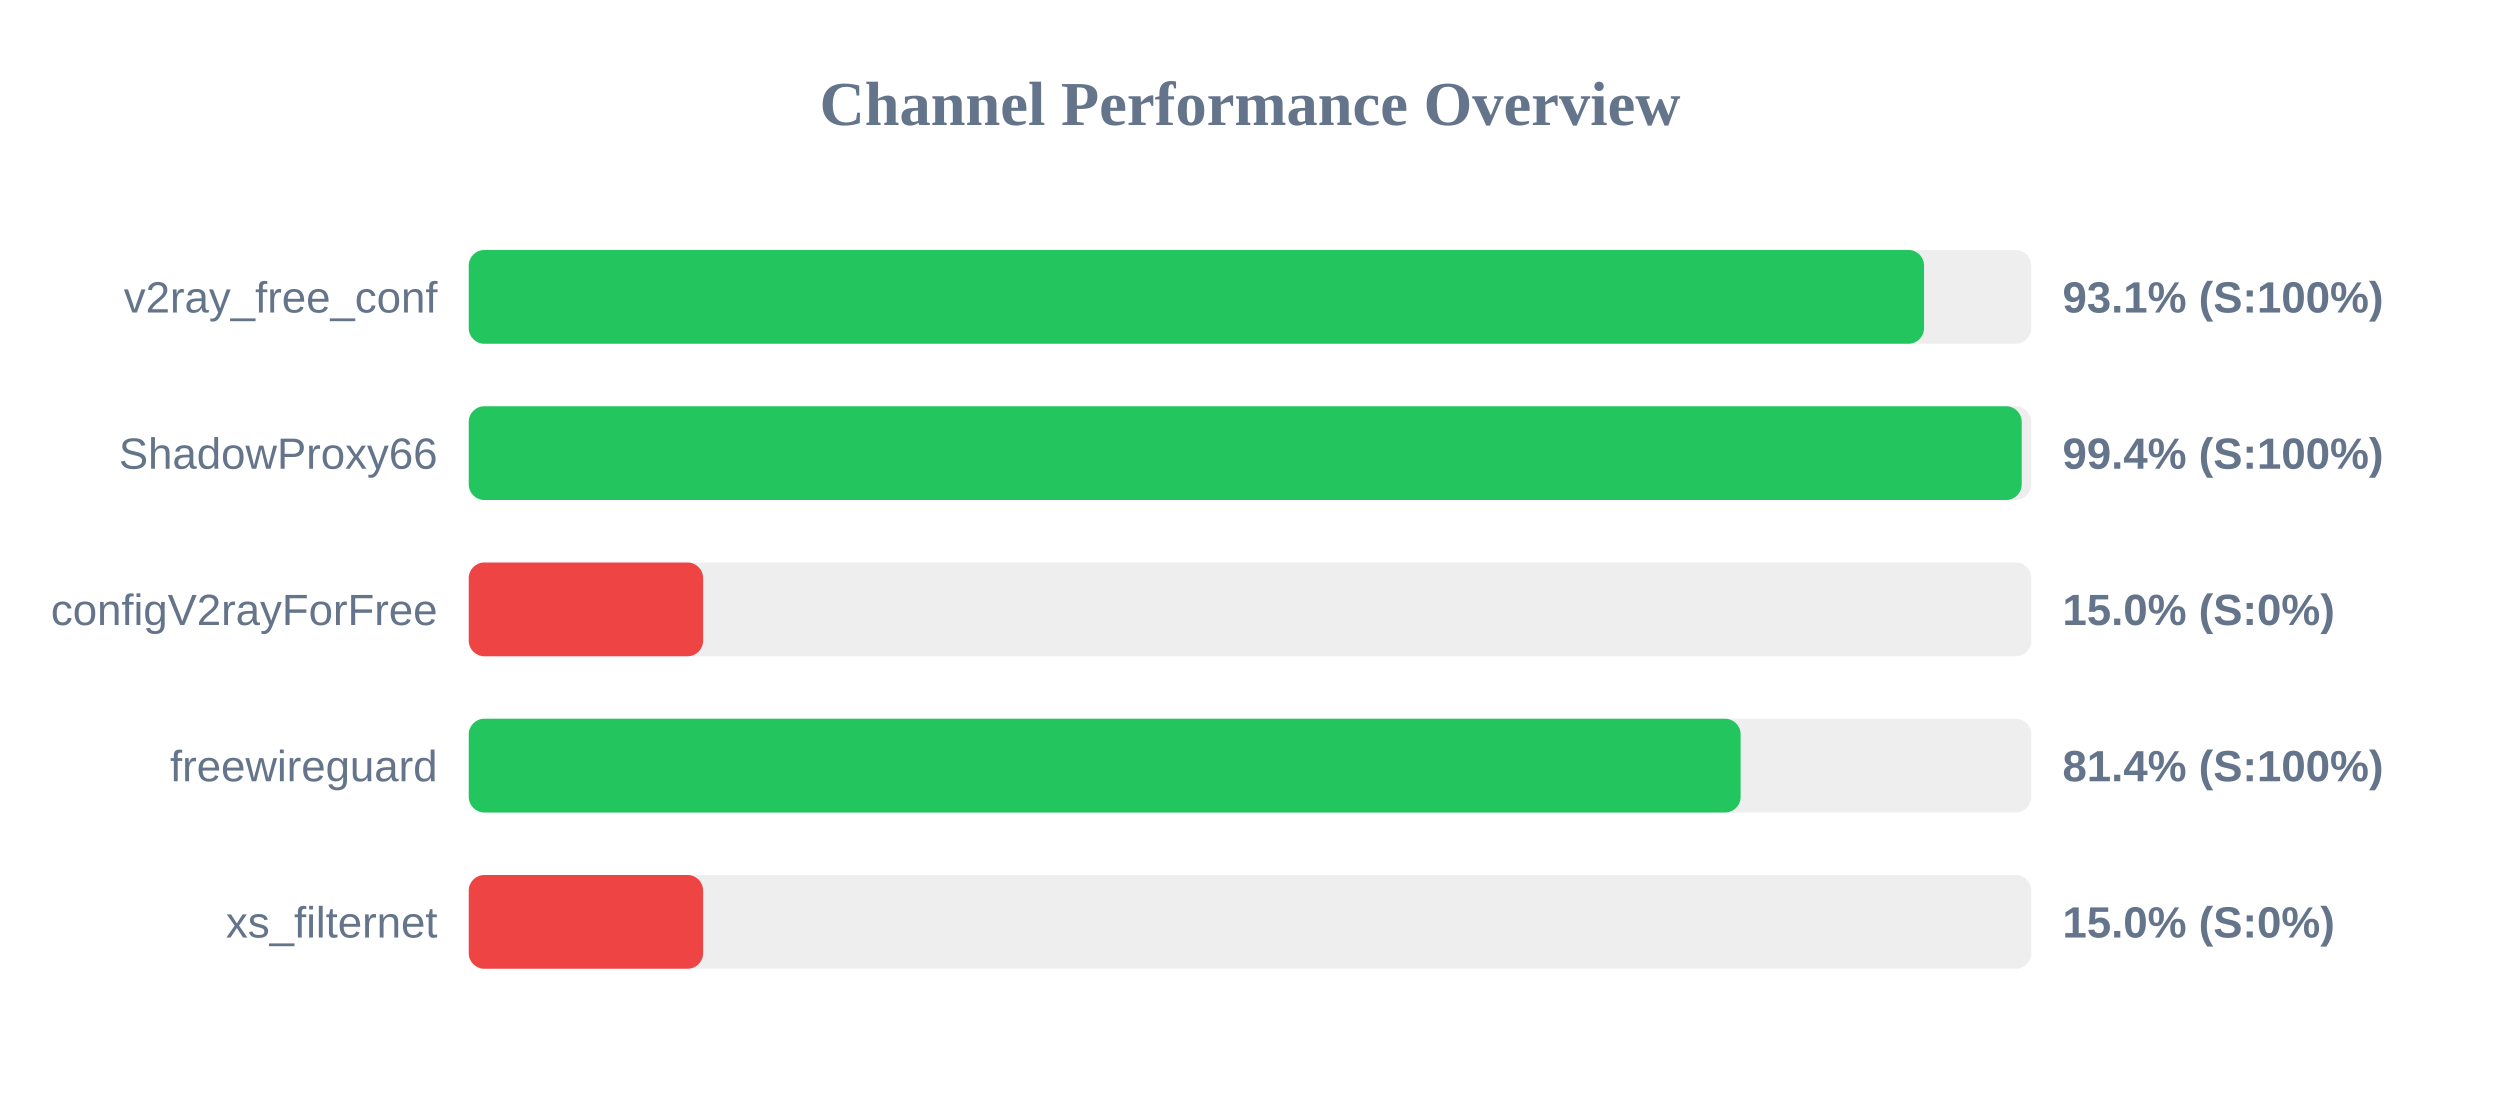
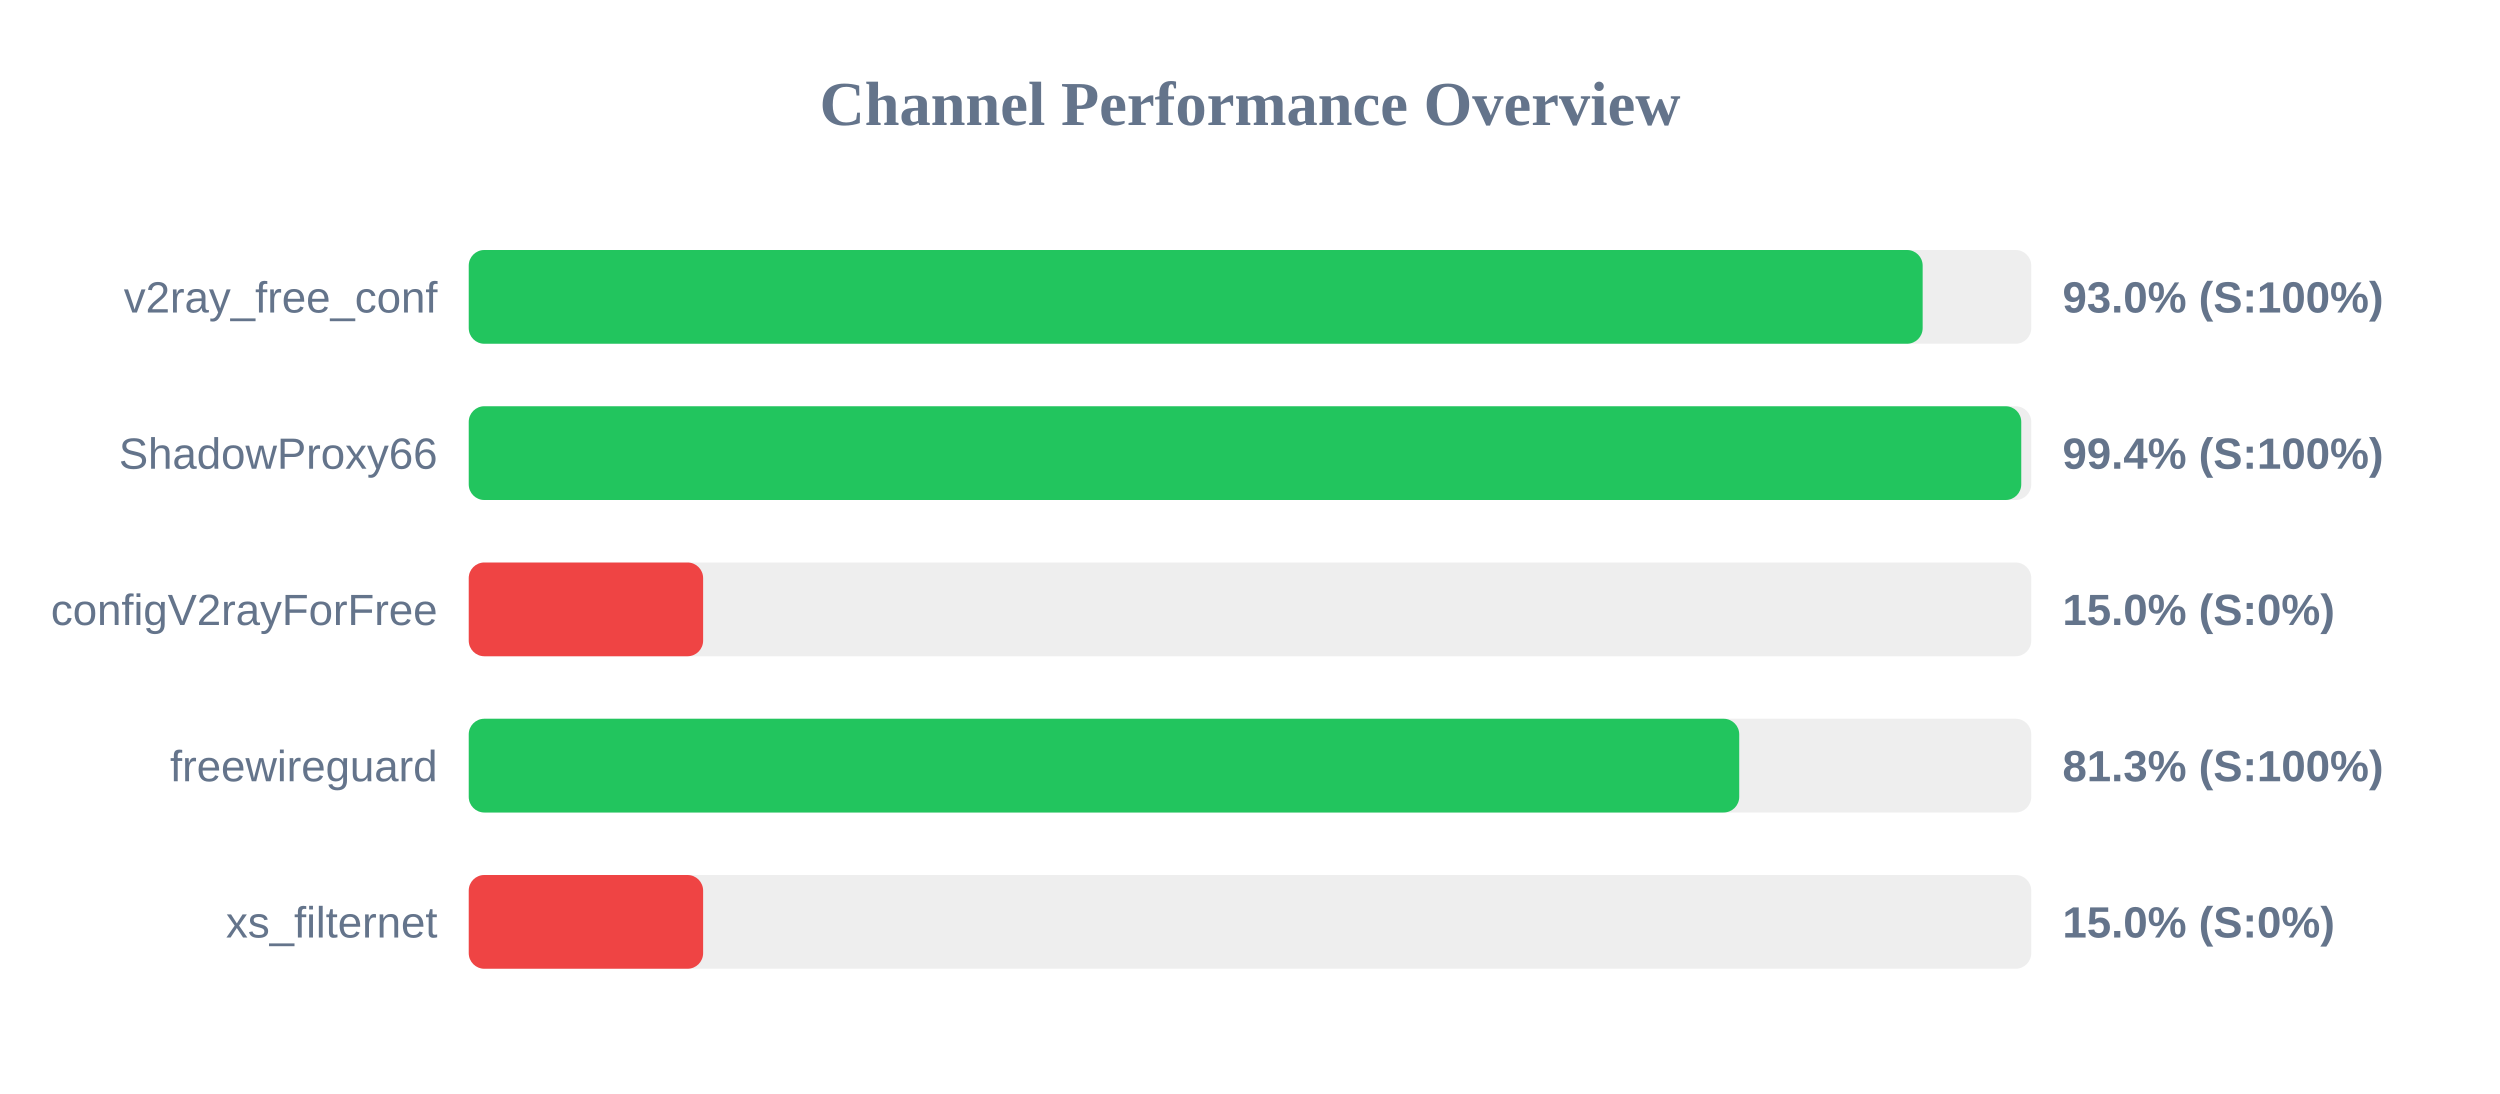
<svg xmlns="http://www.w3.org/2000/svg" width="800" height="350" version="1.1">
  <style>
        .row { font: 14px Arial; fill: #64748b; }
        .score { font: bold 14px Arial; fill: #64748b; }
    </style>
  <text x="400" y="40" text-anchor="middle" font-size="20px" font-weight="bold" fill="#64748b">Channel Performance Overview</text>
  <rect x="150" y="80" width="500" height="30" fill="#eee" rx="5" />
-   <rect x="150" y="80" width="465.7" height="30" fill="#22c55e" rx="5" />
+   <rect x="150" y="80" width="465.25" height="30" fill="#22c55e" rx="5" />
  <text x="140" y="100" text-anchor="end" class="row">v2ray_free_conf</text>
-   <text x="660" y="100" text-anchor="start" class="score">93.1% (S:100%)</text>
+   <text x="660" y="100" text-anchor="start" class="score">93.0% (S:100%)</text>
  <rect x="150" y="130" width="500" height="30" fill="#eee" rx="5" />
-   <rect x="150" y="130" width="496.95" height="30" fill="#22c55e" rx="5" />
+   <rect x="150" y="130" width="496.8" height="30" fill="#22c55e" rx="5" />
  <text x="140" y="150" text-anchor="end" class="row">ShadowProxy66</text>
  <text x="660" y="150" text-anchor="start" class="score">99.4% (S:100%)</text>
  <rect x="150" y="180" width="500" height="30" fill="#eee" rx="5" />
  <rect x="150" y="180" width="75.0" height="30" fill="#ef4444" rx="5" />
  <text x="140" y="200" text-anchor="end" class="row">configV2rayForFree</text>
  <text x="660" y="200" text-anchor="start" class="score">15.0% (S:0%)</text>
  <rect x="150" y="230" width="500" height="30" fill="#eee" rx="5" />
-   <rect x="150" y="230" width="407.0" height="30" fill="#22c55e" rx="5" />
+   <rect x="150" y="230" width="406.55" height="30" fill="#22c55e" rx="5" />
  <text x="140" y="250" text-anchor="end" class="row">freewireguard</text>
-   <text x="660" y="250" text-anchor="start" class="score">81.4% (S:100%)</text>
+   <text x="660" y="250" text-anchor="start" class="score">81.3% (S:100%)</text>
  <rect x="150" y="280" width="500" height="30" fill="#eee" rx="5" />
  <rect x="150" y="280" width="75.0" height="30" fill="#ef4444" rx="5" />
  <text x="140" y="300" text-anchor="end" class="row">xs_filternet</text>
  <text x="660" y="300" text-anchor="start" class="score">15.0% (S:0%)</text>
</svg>
